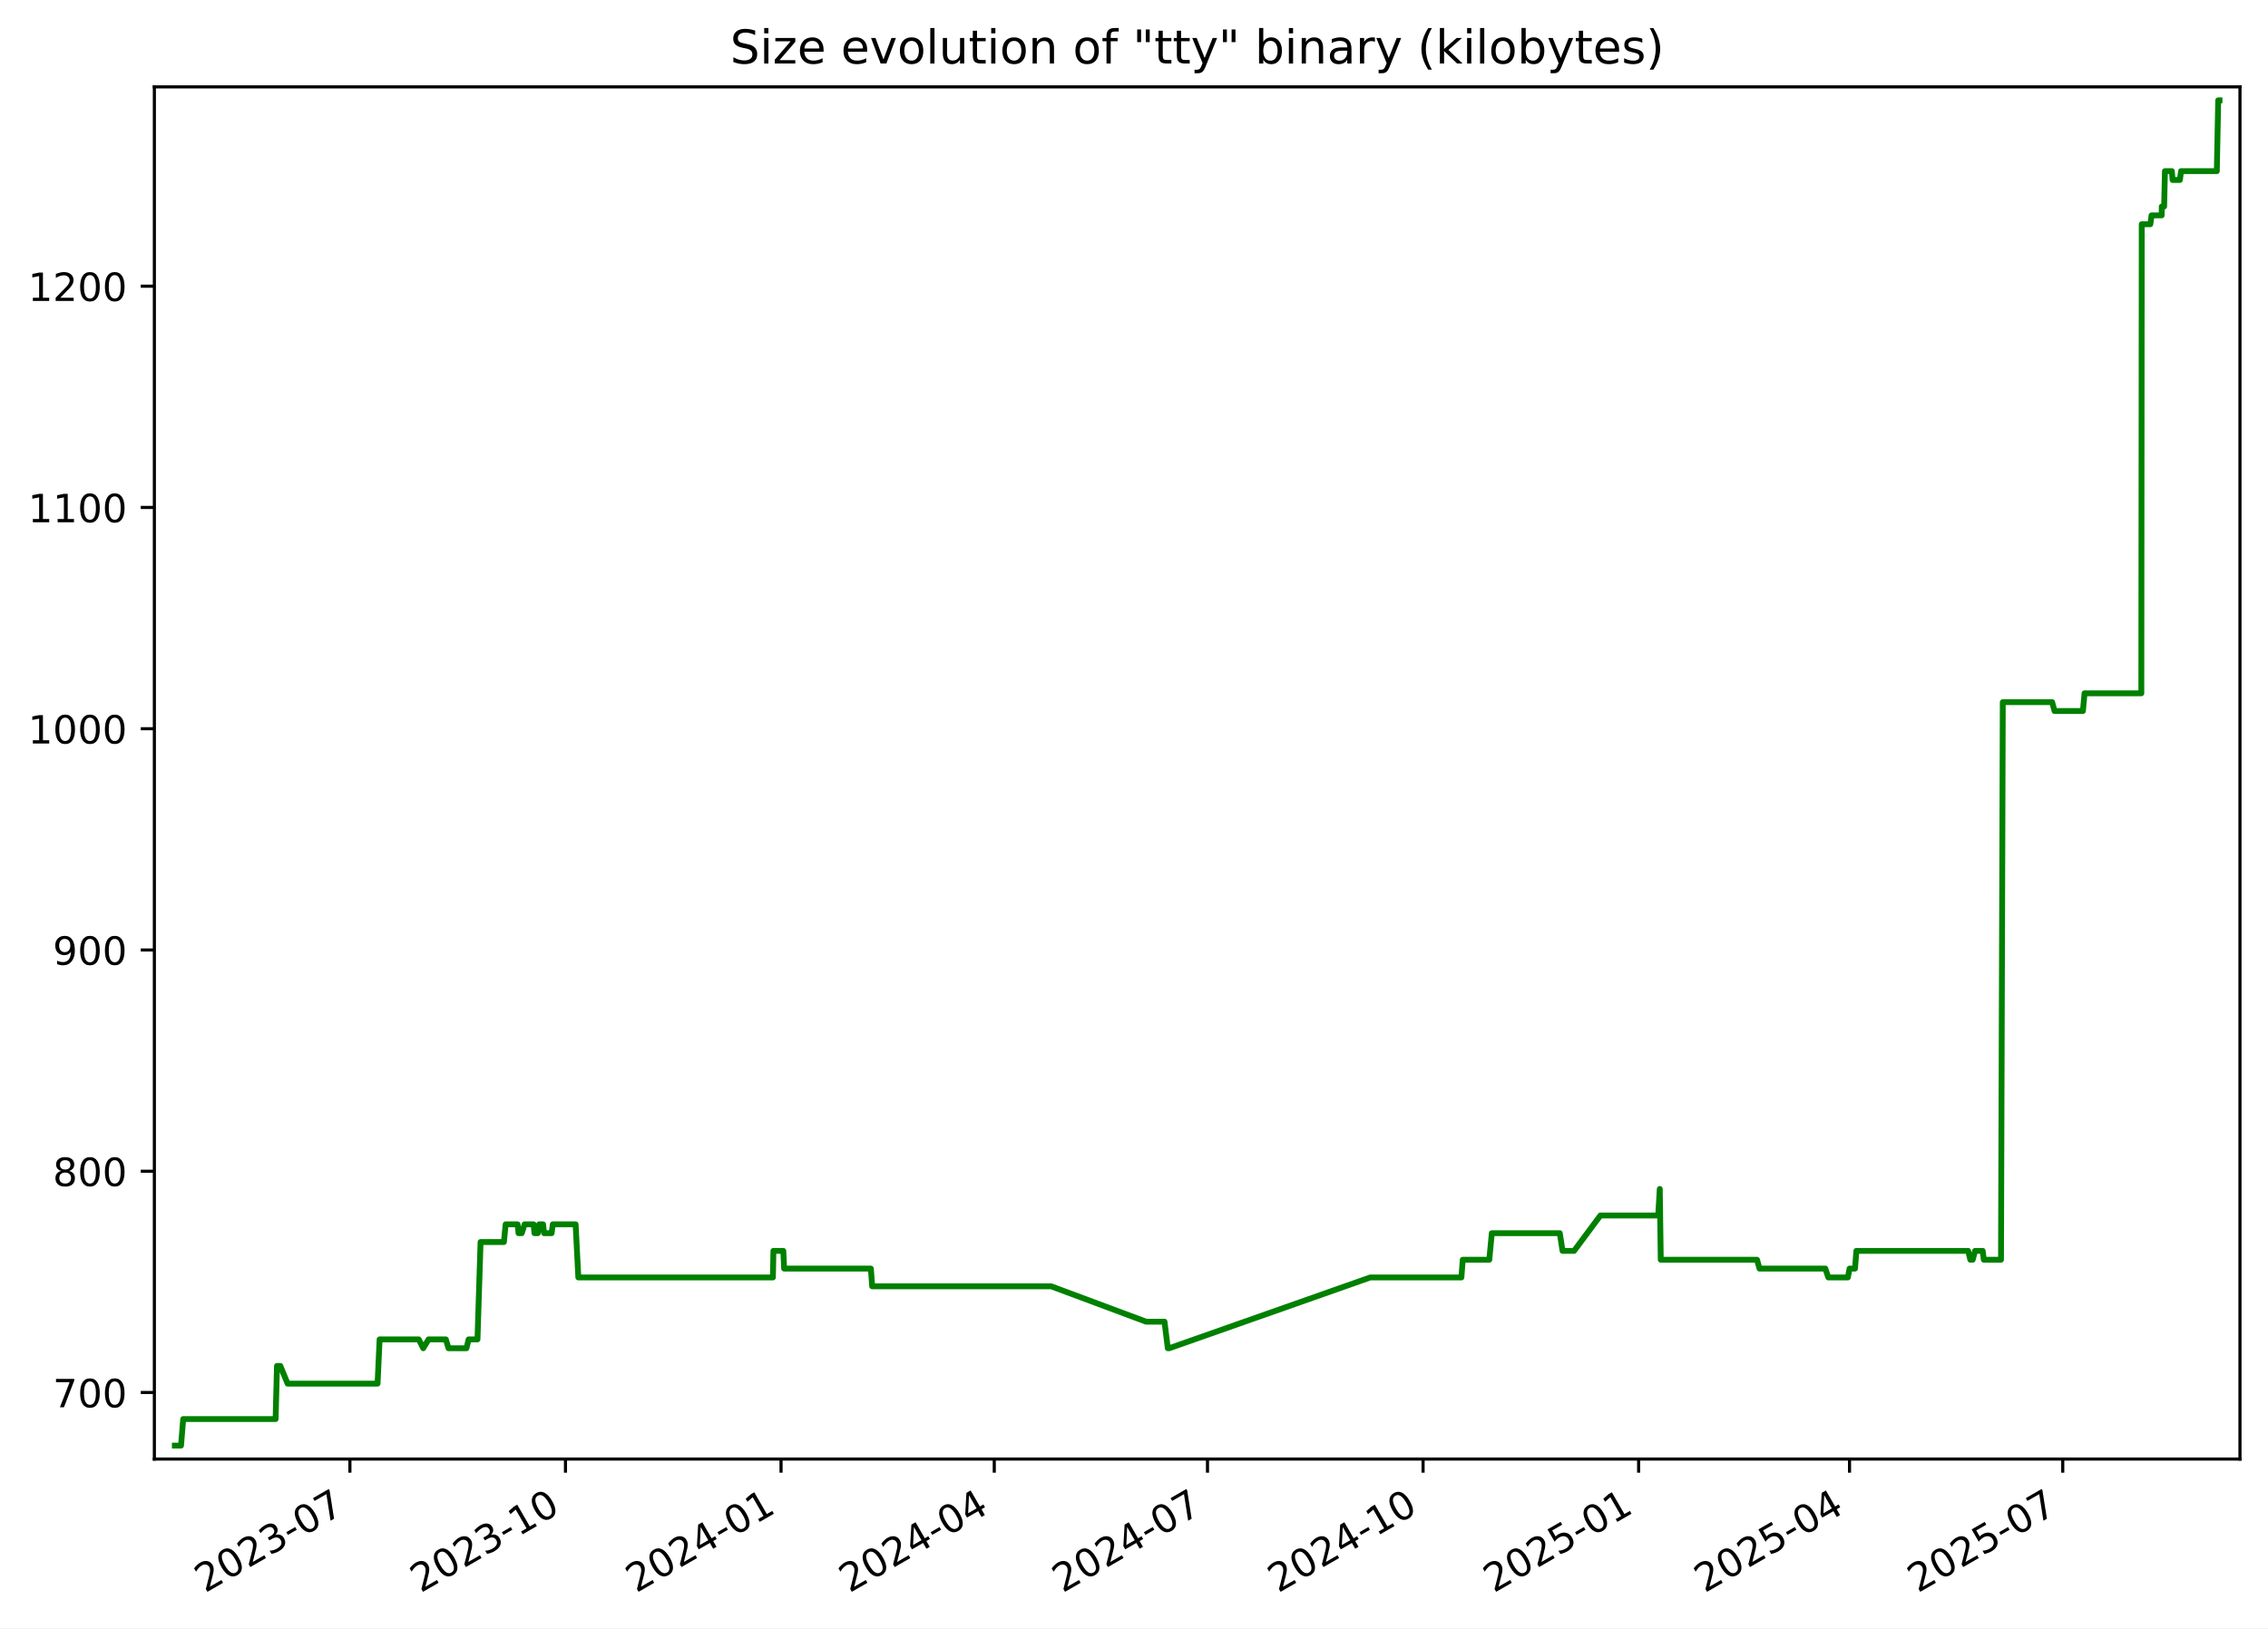
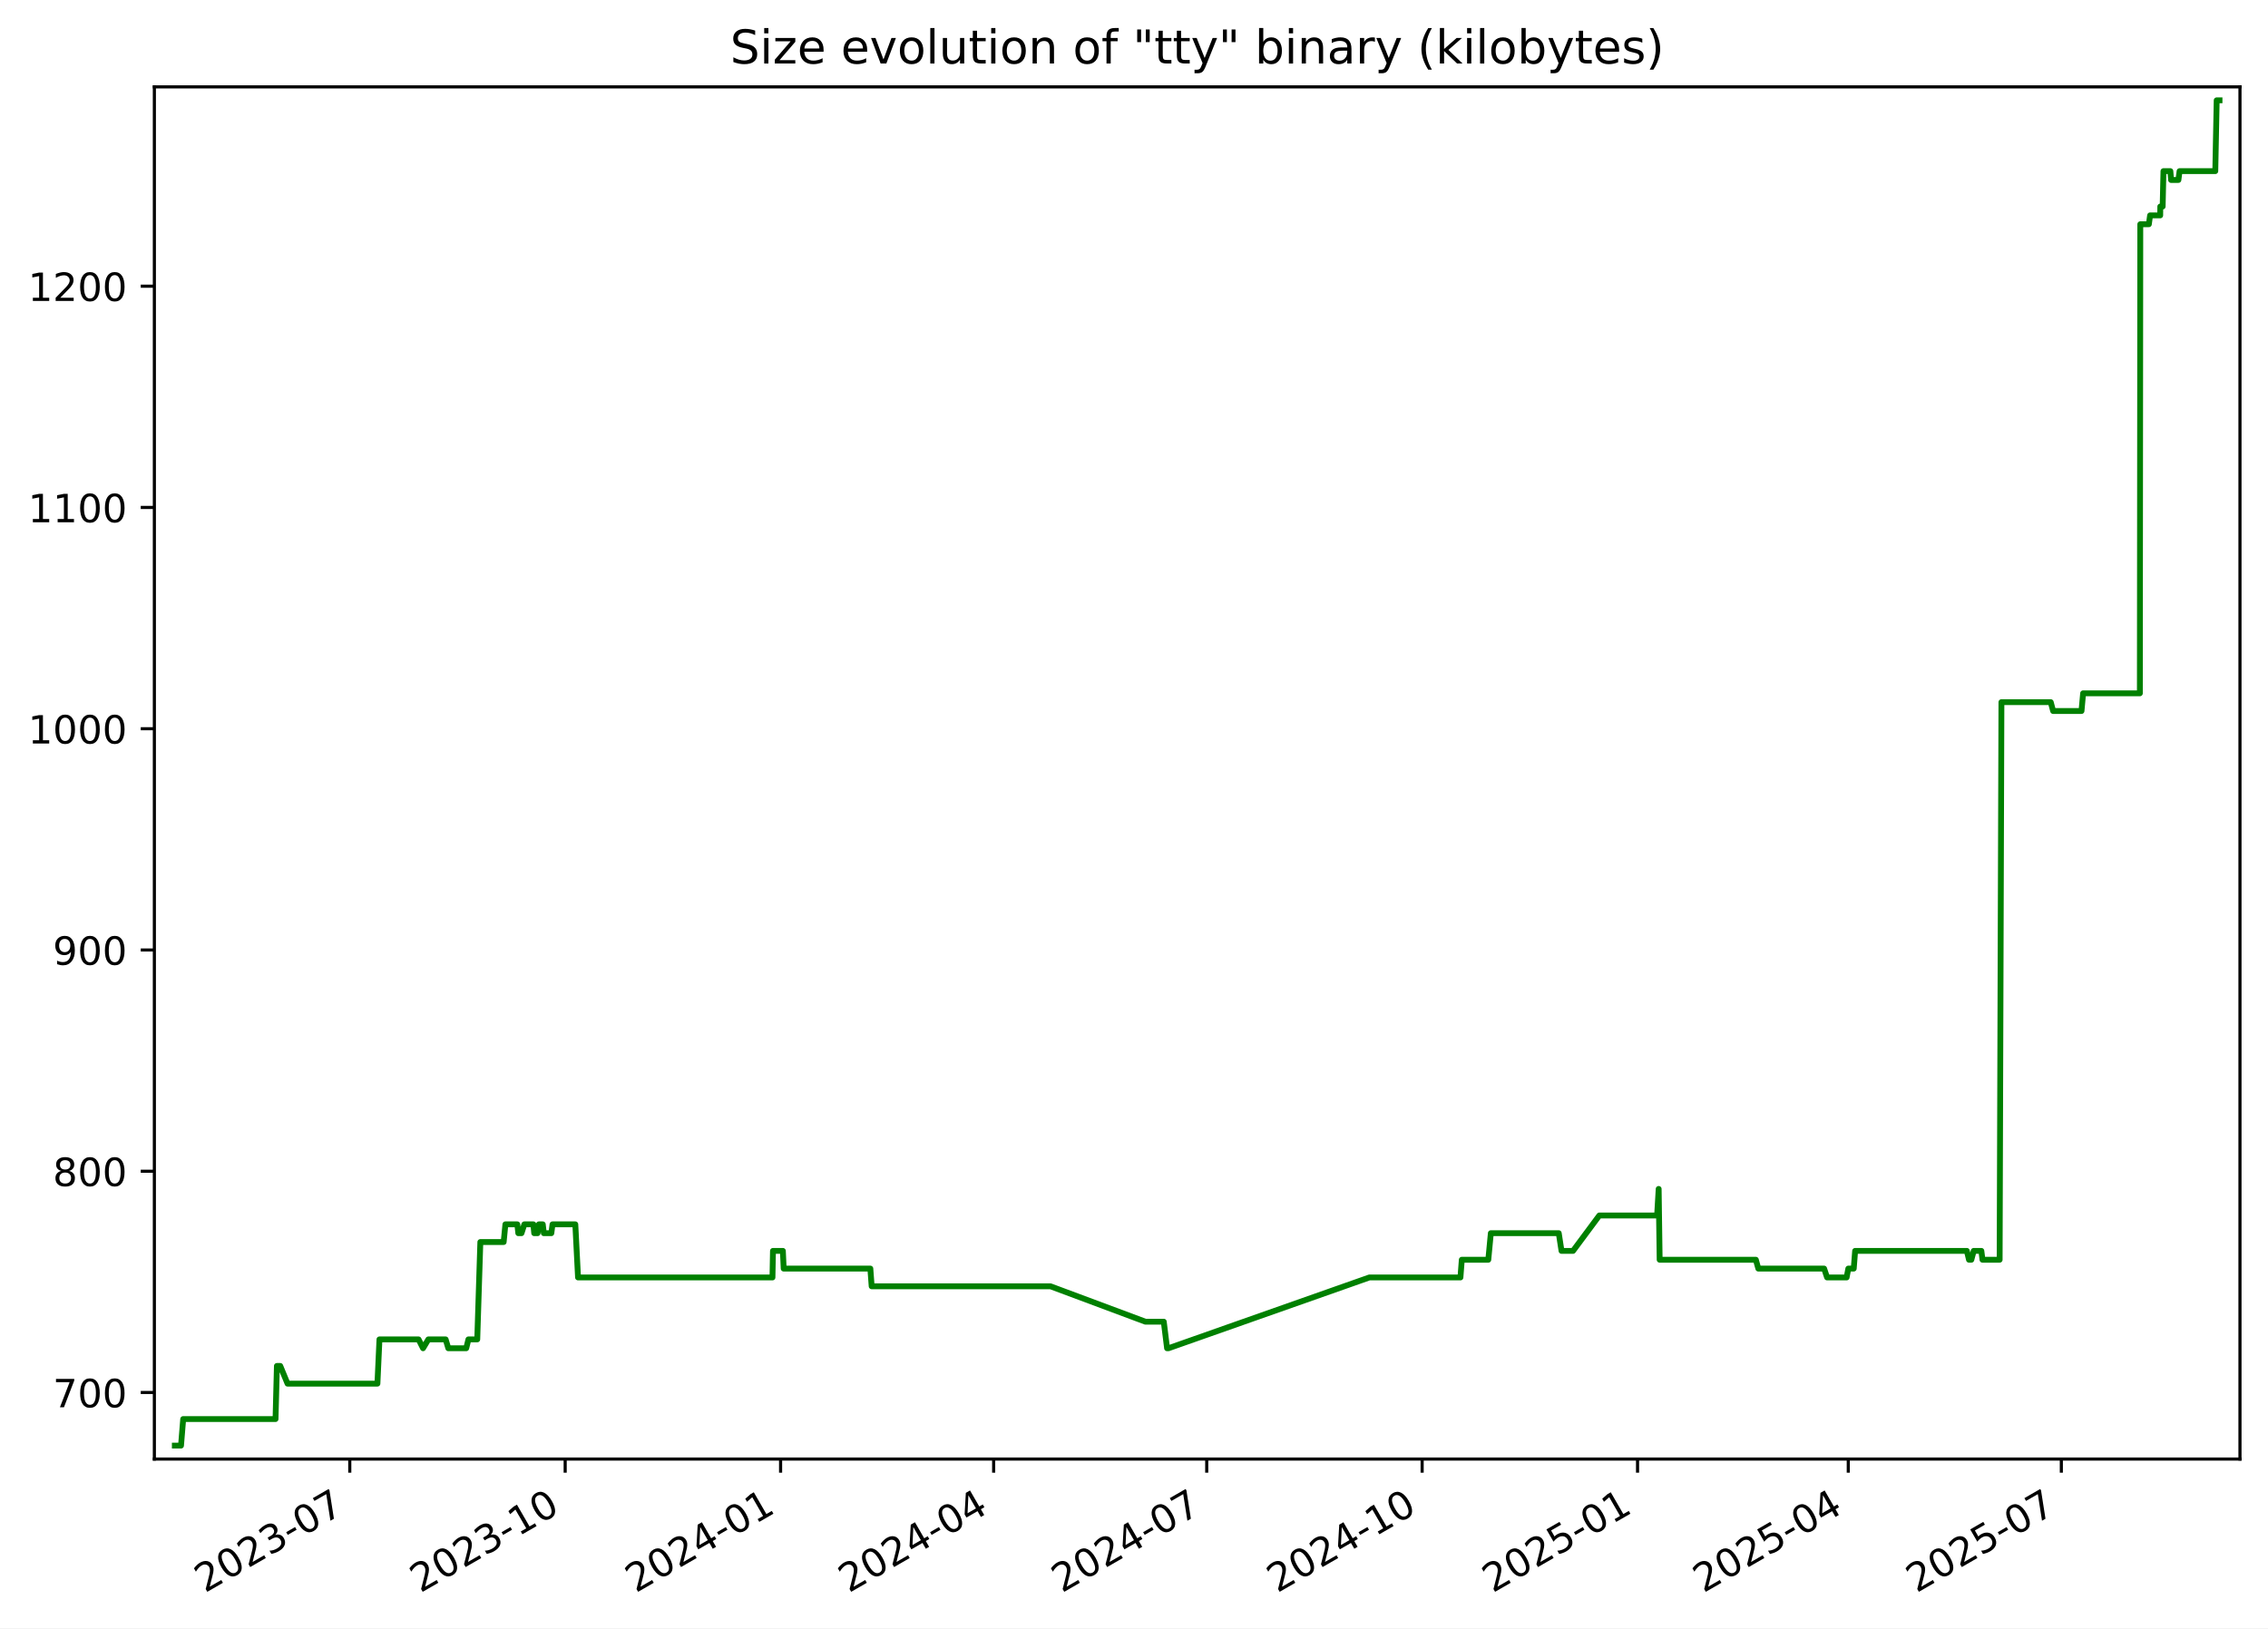
<svg xmlns="http://www.w3.org/2000/svg" xmlns:xlink="http://www.w3.org/1999/xlink" width="582.53pt" height="418.303pt" viewBox="0 0 582.53 418.303" version="1.1">
  <defs>
    <style type="text/css">*{stroke-linejoin: round; stroke-linecap: butt}</style>
  </defs>
  <g id="figure_1">
    <g id="patch_1">
      <path d="M -0 418.303  L 582.53 418.303  L 582.53 0  L -0 0  z " style="fill: #ffffff" />
    </g>
    <g id="axes_1">
      <g id="patch_2">
        <path d="M 39.65 374.83  L 575.33 374.83  L 575.33 22.318  L 39.65 22.318  z " style="fill: #ffffff" />
      </g>
      <g id="matplotlib.axis_1">
        <g id="xtick_1">
          <g id="line2d_1">
            <defs>
-               <path id="m2ac54ba77c" d="M 0 0  L 0 3.5  " style="stroke: #000000; stroke-width: 0.8" />
+               <path id="mdc7d97f6e6" d="M 0 0  L 0 3.5  " style="stroke: #000000; stroke-width: 0.8" />
            </defs>
            <g>
-               <use xlink:href="#m2ac54ba77c" x="89.871" y="374.83" style="stroke: #000000; stroke-width: 0.8" />
+               <use xlink:href="#mdc7d97f6e6" x="89.838" y="374.83" style="stroke: #000000; stroke-width: 0.8" />
            </g>
          </g>
          <g id="text_1">
-             <g transform="translate(52.64626 409.302) rotate(-30) scale(0.1 -0.1)">
+             <g transform="translate(52.61285 409.302) rotate(-30) scale(0.1 -0.1)">
              <defs>
                <path id="DejaVuSans-32" d="M 1228 531  L 3431 531  L 3431 0  L 469 0  L 469 531  Q 828 903 1448 1529  Q 2069 2156 2228 2338  Q 2531 2678 2651 2914  Q 2772 3150 2772 3378  Q 2772 3750 2511 3984  Q 2250 4219 1831 4219  Q 1534 4219 1204 4116  Q 875 4013 500 3803  L 500 4441  Q 881 4594 1212 4672  Q 1544 4750 1819 4750  Q 2544 4750 2975 4387  Q 3406 4025 3406 3419  Q 3406 3131 3298 2873  Q 3191 2616 2906 2266  Q 2828 2175 2409 1742  Q 1991 1309 1228 531  z " transform="scale(0.015625)" />
                <path id="DejaVuSans-30" d="M 2034 4250  Q 1547 4250 1301 3770  Q 1056 3291 1056 2328  Q 1056 1369 1301 889  Q 1547 409 2034 409  Q 2525 409 2770 889  Q 3016 1369 3016 2328  Q 3016 3291 2770 3770  Q 2525 4250 2034 4250  z M 2034 4750  Q 2819 4750 3233 4129  Q 3647 3509 3647 2328  Q 3647 1150 3233 529  Q 2819 -91 2034 -91  Q 1250 -91 836 529  Q 422 1150 422 2328  Q 422 3509 836 4129  Q 1250 4750 2034 4750  z " transform="scale(0.015625)" />
                <path id="DejaVuSans-33" d="M 2597 2516  Q 3050 2419 3304 2112  Q 3559 1806 3559 1356  Q 3559 666 3084 287  Q 2609 -91 1734 -91  Q 1441 -91 1130 -33  Q 819 25 488 141  L 488 750  Q 750 597 1062 519  Q 1375 441 1716 441  Q 2309 441 2620 675  Q 2931 909 2931 1356  Q 2931 1769 2642 2001  Q 2353 2234 1838 2234  L 1294 2234  L 1294 2753  L 1863 2753  Q 2328 2753 2575 2939  Q 2822 3125 2822 3475  Q 2822 3834 2567 4026  Q 2313 4219 1838 4219  Q 1578 4219 1281 4162  Q 984 4106 628 3988  L 628 4550  Q 988 4650 1302 4700  Q 1616 4750 1894 4750  Q 2613 4750 3031 4423  Q 3450 4097 3450 3541  Q 3450 3153 3228 2886  Q 3006 2619 2597 2516  z " transform="scale(0.015625)" />
                <path id="DejaVuSans-2d" d="M 313 2009  L 1997 2009  L 1997 1497  L 313 1497  L 313 2009  z " transform="scale(0.015625)" />
                <path id="DejaVuSans-37" d="M 525 4666  L 3525 4666  L 3525 4397  L 1831 0  L 1172 0  L 2766 4134  L 525 4134  L 525 4666  z " transform="scale(0.015625)" />
              </defs>
              <use xlink:href="#DejaVuSans-32" />
              <use xlink:href="#DejaVuSans-30" x="63.623" />
              <use xlink:href="#DejaVuSans-32" x="127.246" />
              <use xlink:href="#DejaVuSans-33" x="190.869" />
              <use xlink:href="#DejaVuSans-2d" x="254.492" />
              <use xlink:href="#DejaVuSans-30" x="290.576" />
              <use xlink:href="#DejaVuSans-37" x="354.199" />
            </g>
          </g>
        </g>
        <g id="xtick_2">
          <g id="line2d_2">
            <g>
-               <use xlink:href="#m2ac54ba77c" x="145.24" y="374.83" style="stroke: #000000; stroke-width: 0.8" />
+               <use xlink:href="#mdc7d97f6e6" x="145.165" y="374.83" style="stroke: #000000; stroke-width: 0.8" />
            </g>
          </g>
          <g id="text_2">
-             <g transform="translate(108.0149 409.302) rotate(-30) scale(0.1 -0.1)">
+             <g transform="translate(107.9404 409.302) rotate(-30) scale(0.1 -0.1)">
              <defs>
                <path id="DejaVuSans-31" d="M 794 531  L 1825 531  L 1825 4091  L 703 3866  L 703 4441  L 1819 4666  L 2450 4666  L 2450 531  L 3481 531  L 3481 0  L 794 0  L 794 531  z " transform="scale(0.015625)" />
              </defs>
              <use xlink:href="#DejaVuSans-32" />
              <use xlink:href="#DejaVuSans-30" x="63.623" />
              <use xlink:href="#DejaVuSans-32" x="127.246" />
              <use xlink:href="#DejaVuSans-33" x="190.869" />
              <use xlink:href="#DejaVuSans-2d" x="254.492" />
              <use xlink:href="#DejaVuSans-31" x="290.576" />
              <use xlink:href="#DejaVuSans-30" x="354.199" />
            </g>
          </g>
        </g>
        <g id="xtick_3">
          <g id="line2d_3">
            <g>
-               <use xlink:href="#m2ac54ba77c" x="200.608" y="374.83" style="stroke: #000000; stroke-width: 0.8" />
+               <use xlink:href="#mdc7d97f6e6" x="200.493" y="374.83" style="stroke: #000000; stroke-width: 0.8" />
            </g>
          </g>
          <g id="text_3">
-             <g transform="translate(163.3836 409.302) rotate(-30) scale(0.1 -0.1)">
+             <g transform="translate(163.2679 409.302) rotate(-30) scale(0.1 -0.1)">
              <defs>
                <path id="DejaVuSans-34" d="M 2419 4116  L 825 1625  L 2419 1625  L 2419 4116  z M 2253 4666  L 3047 4666  L 3047 1625  L 3713 1625  L 3713 1100  L 3047 1100  L 3047 0  L 2419 0  L 2419 1100  L 313 1100  L 313 1709  L 2253 4666  z " transform="scale(0.015625)" />
              </defs>
              <use xlink:href="#DejaVuSans-32" />
              <use xlink:href="#DejaVuSans-30" x="63.623" />
              <use xlink:href="#DejaVuSans-32" x="127.246" />
              <use xlink:href="#DejaVuSans-34" x="190.869" />
              <use xlink:href="#DejaVuSans-2d" x="254.492" />
              <use xlink:href="#DejaVuSans-30" x="290.576" />
              <use xlink:href="#DejaVuSans-31" x="354.199" />
            </g>
          </g>
        </g>
        <g id="xtick_4">
          <g id="line2d_4">
            <g>
-               <use xlink:href="#m2ac54ba77c" x="255.375" y="374.83" style="stroke: #000000; stroke-width: 0.8" />
+               <use xlink:href="#mdc7d97f6e6" x="255.219" y="374.83" style="stroke: #000000; stroke-width: 0.8" />
            </g>
          </g>
          <g id="text_4">
-             <g transform="translate(218.1504 409.302) rotate(-30) scale(0.1 -0.1)">
+             <g transform="translate(217.994 409.302) rotate(-30) scale(0.1 -0.1)">
              <use xlink:href="#DejaVuSans-32" />
              <use xlink:href="#DejaVuSans-30" x="63.623" />
              <use xlink:href="#DejaVuSans-32" x="127.246" />
              <use xlink:href="#DejaVuSans-34" x="190.869" />
              <use xlink:href="#DejaVuSans-2d" x="254.492" />
              <use xlink:href="#DejaVuSans-30" x="290.576" />
              <use xlink:href="#DejaVuSans-34" x="354.199" />
            </g>
          </g>
        </g>
        <g id="xtick_5">
          <g id="line2d_5">
            <g>
-               <use xlink:href="#m2ac54ba77c" x="310.142" y="374.83" style="stroke: #000000; stroke-width: 0.8" />
+               <use xlink:href="#mdc7d97f6e6" x="309.945" y="374.83" style="stroke: #000000; stroke-width: 0.8" />
            </g>
          </g>
          <g id="text_5">
-             <g transform="translate(272.9172 409.302) rotate(-30) scale(0.1 -0.1)">
+             <g transform="translate(272.7201 409.302) rotate(-30) scale(0.1 -0.1)">
              <use xlink:href="#DejaVuSans-32" />
              <use xlink:href="#DejaVuSans-30" x="63.623" />
              <use xlink:href="#DejaVuSans-32" x="127.246" />
              <use xlink:href="#DejaVuSans-34" x="190.869" />
              <use xlink:href="#DejaVuSans-2d" x="254.492" />
              <use xlink:href="#DejaVuSans-30" x="290.576" />
              <use xlink:href="#DejaVuSans-37" x="354.199" />
            </g>
          </g>
        </g>
        <g id="xtick_6">
          <g id="line2d_6">
            <g>
-               <use xlink:href="#m2ac54ba77c" x="365.511" y="374.83" style="stroke: #000000; stroke-width: 0.8" />
+               <use xlink:href="#mdc7d97f6e6" x="365.272" y="374.83" style="stroke: #000000; stroke-width: 0.8" />
            </g>
          </g>
          <g id="text_6">
-             <g transform="translate(328.2858 409.302) rotate(-30) scale(0.1 -0.1)">
+             <g transform="translate(328.0476 409.302) rotate(-30) scale(0.1 -0.1)">
              <use xlink:href="#DejaVuSans-32" />
              <use xlink:href="#DejaVuSans-30" x="63.623" />
              <use xlink:href="#DejaVuSans-32" x="127.246" />
              <use xlink:href="#DejaVuSans-34" x="190.869" />
              <use xlink:href="#DejaVuSans-2d" x="254.492" />
              <use xlink:href="#DejaVuSans-31" x="290.576" />
              <use xlink:href="#DejaVuSans-30" x="354.199" />
            </g>
          </g>
        </g>
        <g id="xtick_7">
          <g id="line2d_7">
            <g>
-               <use xlink:href="#m2ac54ba77c" x="420.879" y="374.83" style="stroke: #000000; stroke-width: 0.8" />
+               <use xlink:href="#mdc7d97f6e6" x="420.6" y="374.83" style="stroke: #000000; stroke-width: 0.8" />
            </g>
          </g>
          <g id="text_7">
-             <g transform="translate(383.6545 409.302) rotate(-30) scale(0.1 -0.1)">
+             <g transform="translate(383.3751 409.302) rotate(-30) scale(0.1 -0.1)">
              <defs>
                <path id="DejaVuSans-35" d="M 691 4666  L 3169 4666  L 3169 4134  L 1269 4134  L 1269 2991  Q 1406 3038 1543 3061  Q 1681 3084 1819 3084  Q 2600 3084 3056 2656  Q 3513 2228 3513 1497  Q 3513 744 3044 326  Q 2575 -91 1722 -91  Q 1428 -91 1123 -41  Q 819 9 494 109  L 494 744  Q 775 591 1075 516  Q 1375 441 1709 441  Q 2250 441 2565 725  Q 2881 1009 2881 1497  Q 2881 1984 2565 2268  Q 2250 2553 1709 2553  Q 1456 2553 1204 2497  Q 953 2441 691 2322  L 691 4666  z " transform="scale(0.015625)" />
              </defs>
              <use xlink:href="#DejaVuSans-32" />
              <use xlink:href="#DejaVuSans-30" x="63.623" />
              <use xlink:href="#DejaVuSans-32" x="127.246" />
              <use xlink:href="#DejaVuSans-35" x="190.869" />
              <use xlink:href="#DejaVuSans-2d" x="254.492" />
              <use xlink:href="#DejaVuSans-30" x="290.576" />
              <use xlink:href="#DejaVuSans-31" x="354.199" />
            </g>
          </g>
        </g>
        <g id="xtick_8">
          <g id="line2d_8">
            <g>
-               <use xlink:href="#m2ac54ba77c" x="475.044" y="374.83" style="stroke: #000000; stroke-width: 0.8" />
+               <use xlink:href="#mdc7d97f6e6" x="474.725" y="374.83" style="stroke: #000000; stroke-width: 0.8" />
            </g>
          </g>
          <g id="text_8">
-             <g transform="translate(437.8195 409.302) rotate(-30) scale(0.1 -0.1)">
+             <g transform="translate(437.4999 409.302) rotate(-30) scale(0.1 -0.1)">
              <use xlink:href="#DejaVuSans-32" />
              <use xlink:href="#DejaVuSans-30" x="63.623" />
              <use xlink:href="#DejaVuSans-32" x="127.246" />
              <use xlink:href="#DejaVuSans-35" x="190.869" />
              <use xlink:href="#DejaVuSans-2d" x="254.492" />
              <use xlink:href="#DejaVuSans-30" x="290.576" />
              <use xlink:href="#DejaVuSans-34" x="354.199" />
            </g>
          </g>
        </g>
        <g id="xtick_9">
          <g id="line2d_9">
            <g>
-               <use xlink:href="#m2ac54ba77c" x="529.811" y="374.83" style="stroke: #000000; stroke-width: 0.8" />
+               <use xlink:href="#mdc7d97f6e6" x="529.451" y="374.83" style="stroke: #000000; stroke-width: 0.8" />
            </g>
          </g>
          <g id="text_9">
-             <g transform="translate(492.5863 409.302) rotate(-30) scale(0.1 -0.1)">
+             <g transform="translate(492.226 409.302) rotate(-30) scale(0.1 -0.1)">
              <use xlink:href="#DejaVuSans-32" />
              <use xlink:href="#DejaVuSans-30" x="63.623" />
              <use xlink:href="#DejaVuSans-32" x="127.246" />
              <use xlink:href="#DejaVuSans-35" x="190.869" />
              <use xlink:href="#DejaVuSans-2d" x="254.492" />
              <use xlink:href="#DejaVuSans-30" x="290.576" />
              <use xlink:href="#DejaVuSans-37" x="354.199" />
            </g>
          </g>
        </g>
      </g>
      <g id="matplotlib.axis_2">
        <g id="ytick_1">
          <g id="line2d_10">
            <defs>
-               <path id="me2a72325b3" d="M 0 0  L -3.5 0  " style="stroke: #000000; stroke-width: 0.8" />
+               <path id="m7904d9c2c6" d="M 0 0  L -3.5 0  " style="stroke: #000000; stroke-width: 0.8" />
            </defs>
            <g>
-               <use xlink:href="#me2a72325b3" x="39.65" y="357.732" style="stroke: #000000; stroke-width: 0.8" />
+               <use xlink:href="#m7904d9c2c6" x="39.65" y="357.732" style="stroke: #000000; stroke-width: 0.8" />
            </g>
          </g>
          <g id="text_10">
            <g transform="translate(13.5625 361.5312) scale(0.1 -0.1)">
              <use xlink:href="#DejaVuSans-37" />
              <use xlink:href="#DejaVuSans-30" x="63.623" />
              <use xlink:href="#DejaVuSans-30" x="127.246" />
            </g>
          </g>
        </g>
        <g id="ytick_2">
          <g id="line2d_11">
            <g>
-               <use xlink:href="#me2a72325b3" x="39.65" y="300.89" style="stroke: #000000; stroke-width: 0.8" />
+               <use xlink:href="#m7904d9c2c6" x="39.65" y="300.89" style="stroke: #000000; stroke-width: 0.8" />
            </g>
          </g>
          <g id="text_11">
            <g transform="translate(13.5625 304.6891) scale(0.1 -0.1)">
              <defs>
                <path id="DejaVuSans-38" d="M 2034 2216  Q 1584 2216 1326 1975  Q 1069 1734 1069 1313  Q 1069 891 1326 650  Q 1584 409 2034 409  Q 2484 409 2743 651  Q 3003 894 3003 1313  Q 3003 1734 2745 1975  Q 2488 2216 2034 2216  z M 1403 2484  Q 997 2584 770 2862  Q 544 3141 544 3541  Q 544 4100 942 4425  Q 1341 4750 2034 4750  Q 2731 4750 3128 4425  Q 3525 4100 3525 3541  Q 3525 3141 3298 2862  Q 3072 2584 2669 2484  Q 3125 2378 3379 2068  Q 3634 1759 3634 1313  Q 3634 634 3220 271  Q 2806 -91 2034 -91  Q 1263 -91 848 271  Q 434 634 434 1313  Q 434 1759 690 2068  Q 947 2378 1403 2484  z M 1172 3481  Q 1172 3119 1398 2916  Q 1625 2713 2034 2713  Q 2441 2713 2670 2916  Q 2900 3119 2900 3481  Q 2900 3844 2670 4047  Q 2441 4250 2034 4250  Q 1625 4250 1398 4047  Q 1172 3844 1172 3481  z " transform="scale(0.015625)" />
              </defs>
              <use xlink:href="#DejaVuSans-38" />
              <use xlink:href="#DejaVuSans-30" x="63.623" />
              <use xlink:href="#DejaVuSans-30" x="127.246" />
            </g>
          </g>
        </g>
        <g id="ytick_3">
          <g id="line2d_12">
            <g>
-               <use xlink:href="#me2a72325b3" x="39.65" y="244.048" style="stroke: #000000; stroke-width: 0.8" />
+               <use xlink:href="#m7904d9c2c6" x="39.65" y="244.048" style="stroke: #000000; stroke-width: 0.8" />
            </g>
          </g>
          <g id="text_12">
            <g transform="translate(13.5625 247.847) scale(0.1 -0.1)">
              <defs>
                <path id="DejaVuSans-39" d="M 703 97  L 703 672  Q 941 559 1184 500  Q 1428 441 1663 441  Q 2288 441 2617 861  Q 2947 1281 2994 2138  Q 2813 1869 2534 1725  Q 2256 1581 1919 1581  Q 1219 1581 811 2004  Q 403 2428 403 3163  Q 403 3881 828 4315  Q 1253 4750 1959 4750  Q 2769 4750 3195 4129  Q 3622 3509 3622 2328  Q 3622 1225 3098 567  Q 2575 -91 1691 -91  Q 1453 -91 1209 -44  Q 966 3 703 97  z M 1959 2075  Q 2384 2075 2632 2365  Q 2881 2656 2881 3163  Q 2881 3666 2632 3958  Q 2384 4250 1959 4250  Q 1534 4250 1286 3958  Q 1038 3666 1038 3163  Q 1038 2656 1286 2365  Q 1534 2075 1959 2075  z " transform="scale(0.015625)" />
              </defs>
              <use xlink:href="#DejaVuSans-39" />
              <use xlink:href="#DejaVuSans-30" x="63.623" />
              <use xlink:href="#DejaVuSans-30" x="127.246" />
            </g>
          </g>
        </g>
        <g id="ytick_4">
          <g id="line2d_13">
            <g>
-               <use xlink:href="#me2a72325b3" x="39.65" y="187.206" style="stroke: #000000; stroke-width: 0.8" />
+               <use xlink:href="#m7904d9c2c6" x="39.65" y="187.206" style="stroke: #000000; stroke-width: 0.8" />
            </g>
          </g>
          <g id="text_13">
            <g transform="translate(7.2 191.0049) scale(0.1 -0.1)">
              <use xlink:href="#DejaVuSans-31" />
              <use xlink:href="#DejaVuSans-30" x="63.623" />
              <use xlink:href="#DejaVuSans-30" x="127.246" />
              <use xlink:href="#DejaVuSans-30" x="190.869" />
            </g>
          </g>
        </g>
        <g id="ytick_5">
          <g id="line2d_14">
            <g>
-               <use xlink:href="#me2a72325b3" x="39.65" y="130.364" style="stroke: #000000; stroke-width: 0.8" />
+               <use xlink:href="#m7904d9c2c6" x="39.65" y="130.364" style="stroke: #000000; stroke-width: 0.8" />
            </g>
          </g>
          <g id="text_14">
            <g transform="translate(7.2 134.1628) scale(0.1 -0.1)">
              <use xlink:href="#DejaVuSans-31" />
              <use xlink:href="#DejaVuSans-31" x="63.623" />
              <use xlink:href="#DejaVuSans-30" x="127.246" />
              <use xlink:href="#DejaVuSans-30" x="190.869" />
            </g>
          </g>
        </g>
        <g id="ytick_6">
          <g id="line2d_15">
            <g>
-               <use xlink:href="#me2a72325b3" x="39.65" y="73.521" style="stroke: #000000; stroke-width: 0.8" />
+               <use xlink:href="#m7904d9c2c6" x="39.65" y="73.521" style="stroke: #000000; stroke-width: 0.8" />
            </g>
          </g>
          <g id="text_15">
            <g transform="translate(7.2 77.32071) scale(0.1 -0.1)">
              <use xlink:href="#DejaVuSans-31" />
              <use xlink:href="#DejaVuSans-32" x="63.623" />
              <use xlink:href="#DejaVuSans-30" x="127.246" />
              <use xlink:href="#DejaVuSans-30" x="190.869" />
            </g>
          </g>
        </g>
      </g>
      <g id="line2d_16">
-         <path d="M 44.902 371.374  L 46.495 371.374  L 47.052 364.553  L 70.789 364.553  L 71.141 350.911  L 72.001 350.911  L 73.877 355.458  L 96.978 355.458  L 97.503 344.09  L 107.553 344.09  L 108.706 346.364  L 110.071 344.09  L 114.516 344.09  L 115.197 346.364  L 119.806 346.364  L 120.37 344.09  L 122.64 344.09  L 123.432 319.079  L 129.43 319.079  L 129.872 314.532  L 132.941 314.532  L 133.19 316.806  L 134.011 316.806  L 134.746 314.532  L 137.064 314.532  L 137.278 316.806  L 138.147 316.806  L 138.485 314.532  L 139.481 314.532  L 139.75 316.806  L 141.682 316.806  L 141.98 314.532  L 147.846 314.532  L 148.544 328.174  L 198.52 328.174  L 198.65 321.353  L 201.195 321.353  L 201.403 325.9  L 223.68 325.9  L 224.018 330.448  L 269.988 330.448  L 294.381 339.543  L 299.102 339.543  L 299.949 346.364  L 300.316 346.364  L 351.96 328.174  L 375.354 328.174  L 375.705 323.627  L 382.518 323.627  L 383.168 316.806  L 400.629 316.806  L 401.335 321.353  L 404.298 321.353  L 411.058 312.258  L 425.908 312.258  L 426.309 305.437  L 426.562 323.627  L 451.289 323.627  L 451.921 325.9  L 468.835 325.9  L 469.596 328.174  L 474.621 328.174  L 475.055 325.9  L 476.452 325.9  L 476.806 321.353  L 505.521 321.353  L 506.075 323.627  L 506.678 323.627  L 507.287 321.353  L 509.252 321.353  L 509.541 323.627  L 513.953 323.627  L 514.41 180.385  L 527.086 180.385  L 527.701 182.658  L 534.994 182.658  L 535.408 178.111  L 549.995 178.111  L 550.102 57.606  L 552.306 57.606  L 552.623 55.332  L 555.223 55.332  L 555.243 53.058  L 555.852 53.058  L 556.058 43.964  L 557.834 43.964  L 558.019 46.237  L 559.902 46.237  L 560.201 43.964  L 569.383 43.964  L 569.741 25.774  L 570.078 25.774  L 570.078 25.774  " clip-path="url(#p090e430fec)" style="fill: none; stroke: #008000; stroke-width: 1.5; stroke-linecap: square" />
+         <path d="M 44.902 371.374  L 46.494 371.374  L 47.051 364.553  L 70.769 364.553  L 71.122 350.911  L 71.981 350.911  L 73.855 355.458  L 96.94 355.458  L 97.463 344.09  L 107.506 344.09  L 108.659 346.364  L 110.022 344.09  L 114.464 344.09  L 115.145 346.364  L 119.75 346.364  L 120.314 344.09  L 122.582 344.09  L 123.374 319.079  L 129.367 319.079  L 129.809 314.532  L 132.876 314.532  L 133.124 316.806  L 133.944 316.806  L 134.679 314.532  L 136.996 314.532  L 137.21 316.806  L 138.078 316.806  L 138.416 314.532  L 139.41 314.532  L 139.68 316.806  L 141.61 316.806  L 141.908 314.532  L 147.769 314.532  L 148.467 328.174  L 198.406 328.174  L 198.536 321.353  L 201.079 321.353  L 201.287 325.9  L 223.547 325.9  L 223.885 330.448  L 269.821 330.448  L 294.196 339.543  L 298.913 339.543  L 299.76 346.364  L 300.126 346.364  L 351.732 328.174  L 375.109 328.174  L 375.459 323.627  L 382.267 323.627  L 382.917 316.806  L 400.365 316.806  L 401.07 321.353  L 404.031 321.353  L 410.786 312.258  L 425.625 312.258  L 426.026 305.437  L 426.278 323.627  L 450.987 323.627  L 451.619 325.9  L 468.52 325.9  L 469.281 328.174  L 474.301 328.174  L 474.735 325.9  L 476.131 325.9  L 476.485 321.353  L 505.179 321.353  L 505.732 323.627  L 506.335 323.627  L 506.943 321.353  L 508.907 321.353  L 509.196 323.627  L 513.605 323.627  L 514.061 180.385  L 526.728 180.385  L 527.342 182.658  L 534.63 182.658  L 535.043 178.111  L 549.62 178.111  L 549.727 57.606  L 551.929 57.606  L 552.246 55.332  L 554.844 55.332  L 554.864 53.058  L 555.473 53.058  L 555.678 43.964  L 557.453 43.964  L 557.638 46.237  L 559.52 46.237  L 559.818 43.964  L 568.993 43.964  L 569.351 25.774  L 570.078 25.774  L 570.078 25.774  " clip-path="url(#p70ecc897cf)" style="fill: none; stroke: #008000; stroke-width: 1.5; stroke-linecap: square" />
      </g>
      <g id="patch_3">
        <path d="M 39.65 374.83  L 39.65 22.318  " style="fill: none; stroke: #000000; stroke-width: 0.8; stroke-linejoin: miter; stroke-linecap: square" />
      </g>
      <g id="patch_4">
        <path d="M 575.33 374.83  L 575.33 22.318  " style="fill: none; stroke: #000000; stroke-width: 0.8; stroke-linejoin: miter; stroke-linecap: square" />
      </g>
      <g id="patch_5">
        <path d="M 39.65 374.83  L 575.33 374.83  " style="fill: none; stroke: #000000; stroke-width: 0.8; stroke-linejoin: miter; stroke-linecap: square" />
      </g>
      <g id="patch_6">
        <path d="M 39.65 22.318  L 575.33 22.318  " style="fill: none; stroke: #000000; stroke-width: 0.8; stroke-linejoin: miter; stroke-linecap: square" />
      </g>
      <g id="text_16">
        <g transform="translate(187.5387 16.31812) scale(0.12 -0.12)">
          <defs>
            <path id="DejaVuSans-53" d="M 3425 4513  L 3425 3897  Q 3066 4069 2747 4153  Q 2428 4238 2131 4238  Q 1616 4238 1336 4038  Q 1056 3838 1056 3469  Q 1056 3159 1242 3001  Q 1428 2844 1947 2747  L 2328 2669  Q 3034 2534 3370 2195  Q 3706 1856 3706 1288  Q 3706 609 3251 259  Q 2797 -91 1919 -91  Q 1588 -91 1214 -16  Q 841 59 441 206  L 441 856  Q 825 641 1194 531  Q 1563 422 1919 422  Q 2459 422 2753 634  Q 3047 847 3047 1241  Q 3047 1584 2836 1778  Q 2625 1972 2144 2069  L 1759 2144  Q 1053 2284 737 2584  Q 422 2884 422 3419  Q 422 4038 858 4394  Q 1294 4750 2059 4750  Q 2388 4750 2728 4690  Q 3069 4631 3425 4513  z " transform="scale(0.015625)" />
            <path id="DejaVuSans-69" d="M 603 3500  L 1178 3500  L 1178 0  L 603 0  L 603 3500  z M 603 4863  L 1178 4863  L 1178 4134  L 603 4134  L 603 4863  z " transform="scale(0.015625)" />
            <path id="DejaVuSans-7a" d="M 353 3500  L 3084 3500  L 3084 2975  L 922 459  L 3084 459  L 3084 0  L 275 0  L 275 525  L 2438 3041  L 353 3041  L 353 3500  z " transform="scale(0.015625)" />
            <path id="DejaVuSans-65" d="M 3597 1894  L 3597 1613  L 953 1613  Q 991 1019 1311 708  Q 1631 397 2203 397  Q 2534 397 2845 478  Q 3156 559 3463 722  L 3463 178  Q 3153 47 2828 -22  Q 2503 -91 2169 -91  Q 1331 -91 842 396  Q 353 884 353 1716  Q 353 2575 817 3079  Q 1281 3584 2069 3584  Q 2775 3584 3186 3129  Q 3597 2675 3597 1894  z M 3022 2063  Q 3016 2534 2758 2815  Q 2500 3097 2075 3097  Q 1594 3097 1305 2825  Q 1016 2553 972 2059  L 3022 2063  z " transform="scale(0.015625)" />
            <path id="DejaVuSans-20" transform="scale(0.015625)" />
            <path id="DejaVuSans-76" d="M 191 3500  L 800 3500  L 1894 563  L 2988 3500  L 3597 3500  L 2284 0  L 1503 0  L 191 3500  z " transform="scale(0.015625)" />
            <path id="DejaVuSans-6f" d="M 1959 3097  Q 1497 3097 1228 2736  Q 959 2375 959 1747  Q 959 1119 1226 758  Q 1494 397 1959 397  Q 2419 397 2687 759  Q 2956 1122 2956 1747  Q 2956 2369 2687 2733  Q 2419 3097 1959 3097  z M 1959 3584  Q 2709 3584 3137 3096  Q 3566 2609 3566 1747  Q 3566 888 3137 398  Q 2709 -91 1959 -91  Q 1206 -91 779 398  Q 353 888 353 1747  Q 353 2609 779 3096  Q 1206 3584 1959 3584  z " transform="scale(0.015625)" />
            <path id="DejaVuSans-6c" d="M 603 4863  L 1178 4863  L 1178 0  L 603 0  L 603 4863  z " transform="scale(0.015625)" />
            <path id="DejaVuSans-75" d="M 544 1381  L 544 3500  L 1119 3500  L 1119 1403  Q 1119 906 1312 657  Q 1506 409 1894 409  Q 2359 409 2629 706  Q 2900 1003 2900 1516  L 2900 3500  L 3475 3500  L 3475 0  L 2900 0  L 2900 538  Q 2691 219 2414 64  Q 2138 -91 1772 -91  Q 1169 -91 856 284  Q 544 659 544 1381  z M 1991 3584  L 1991 3584  z " transform="scale(0.015625)" />
            <path id="DejaVuSans-74" d="M 1172 4494  L 1172 3500  L 2356 3500  L 2356 3053  L 1172 3053  L 1172 1153  Q 1172 725 1289 603  Q 1406 481 1766 481  L 2356 481  L 2356 0  L 1766 0  Q 1100 0 847 248  Q 594 497 594 1153  L 594 3053  L 172 3053  L 172 3500  L 594 3500  L 594 4494  L 1172 4494  z " transform="scale(0.015625)" />
            <path id="DejaVuSans-6e" d="M 3513 2113  L 3513 0  L 2938 0  L 2938 2094  Q 2938 2591 2744 2837  Q 2550 3084 2163 3084  Q 1697 3084 1428 2787  Q 1159 2491 1159 1978  L 1159 0  L 581 0  L 581 3500  L 1159 3500  L 1159 2956  Q 1366 3272 1645 3428  Q 1925 3584 2291 3584  Q 2894 3584 3203 3211  Q 3513 2838 3513 2113  z " transform="scale(0.015625)" />
            <path id="DejaVuSans-66" d="M 2375 4863  L 2375 4384  L 1825 4384  Q 1516 4384 1395 4259  Q 1275 4134 1275 3809  L 1275 3500  L 2222 3500  L 2222 3053  L 1275 3053  L 1275 0  L 697 0  L 697 3053  L 147 3053  L 147 3500  L 697 3500  L 697 3744  Q 697 4328 969 4595  Q 1241 4863 1831 4863  L 2375 4863  z " transform="scale(0.015625)" />
            <path id="DejaVuSans-22" d="M 1147 4666  L 1147 2931  L 616 2931  L 616 4666  L 1147 4666  z M 2328 4666  L 2328 2931  L 1797 2931  L 1797 4666  L 2328 4666  z " transform="scale(0.015625)" />
            <path id="DejaVuSans-79" d="M 2059 -325  Q 1816 -950 1584 -1140  Q 1353 -1331 966 -1331  L 506 -1331  L 506 -850  L 844 -850  Q 1081 -850 1212 -737  Q 1344 -625 1503 -206  L 1606 56  L 191 3500  L 800 3500  L 1894 763  L 2988 3500  L 3597 3500  L 2059 -325  z " transform="scale(0.015625)" />
            <path id="DejaVuSans-62" d="M 3116 1747  Q 3116 2381 2855 2742  Q 2594 3103 2138 3103  Q 1681 3103 1420 2742  Q 1159 2381 1159 1747  Q 1159 1113 1420 752  Q 1681 391 2138 391  Q 2594 391 2855 752  Q 3116 1113 3116 1747  z M 1159 2969  Q 1341 3281 1617 3432  Q 1894 3584 2278 3584  Q 2916 3584 3314 3078  Q 3713 2572 3713 1747  Q 3713 922 3314 415  Q 2916 -91 2278 -91  Q 1894 -91 1617 61  Q 1341 213 1159 525  L 1159 0  L 581 0  L 581 4863  L 1159 4863  L 1159 2969  z " transform="scale(0.015625)" />
            <path id="DejaVuSans-61" d="M 2194 1759  Q 1497 1759 1228 1600  Q 959 1441 959 1056  Q 959 750 1161 570  Q 1363 391 1709 391  Q 2188 391 2477 730  Q 2766 1069 2766 1631  L 2766 1759  L 2194 1759  z M 3341 1997  L 3341 0  L 2766 0  L 2766 531  Q 2569 213 2275 61  Q 1981 -91 1556 -91  Q 1019 -91 701 211  Q 384 513 384 1019  Q 384 1609 779 1909  Q 1175 2209 1959 2209  L 2766 2209  L 2766 2266  Q 2766 2663 2505 2880  Q 2244 3097 1772 3097  Q 1472 3097 1187 3025  Q 903 2953 641 2809  L 641 3341  Q 956 3463 1253 3523  Q 1550 3584 1831 3584  Q 2591 3584 2966 3190  Q 3341 2797 3341 1997  z " transform="scale(0.015625)" />
            <path id="DejaVuSans-72" d="M 2631 2963  Q 2534 3019 2420 3045  Q 2306 3072 2169 3072  Q 1681 3072 1420 2755  Q 1159 2438 1159 1844  L 1159 0  L 581 0  L 581 3500  L 1159 3500  L 1159 2956  Q 1341 3275 1631 3429  Q 1922 3584 2338 3584  Q 2397 3584 2469 3576  Q 2541 3569 2628 3553  L 2631 2963  z " transform="scale(0.015625)" />
            <path id="DejaVuSans-28" d="M 1984 4856  Q 1566 4138 1362 3434  Q 1159 2731 1159 2009  Q 1159 1288 1364 580  Q 1569 -128 1984 -844  L 1484 -844  Q 1016 -109 783 600  Q 550 1309 550 2009  Q 550 2706 781 3412  Q 1013 4119 1484 4856  L 1984 4856  z " transform="scale(0.015625)" />
            <path id="DejaVuSans-6b" d="M 581 4863  L 1159 4863  L 1159 1991  L 2875 3500  L 3609 3500  L 1753 1863  L 3688 0  L 2938 0  L 1159 1709  L 1159 0  L 581 0  L 581 4863  z " transform="scale(0.015625)" />
            <path id="DejaVuSans-73" d="M 2834 3397  L 2834 2853  Q 2591 2978 2328 3040  Q 2066 3103 1784 3103  Q 1356 3103 1142 2972  Q 928 2841 928 2578  Q 928 2378 1081 2264  Q 1234 2150 1697 2047  L 1894 2003  Q 2506 1872 2764 1633  Q 3022 1394 3022 966  Q 3022 478 2636 193  Q 2250 -91 1575 -91  Q 1294 -91 989 -36  Q 684 19 347 128  L 347 722  Q 666 556 975 473  Q 1284 391 1588 391  Q 1994 391 2212 530  Q 2431 669 2431 922  Q 2431 1156 2273 1281  Q 2116 1406 1581 1522  L 1381 1569  Q 847 1681 609 1914  Q 372 2147 372 2553  Q 372 3047 722 3315  Q 1072 3584 1716 3584  Q 2034 3584 2315 3537  Q 2597 3491 2834 3397  z " transform="scale(0.015625)" />
            <path id="DejaVuSans-29" d="M 513 4856  L 1013 4856  Q 1481 4119 1714 3412  Q 1947 2706 1947 2009  Q 1947 1309 1714 600  Q 1481 -109 1013 -844  L 513 -844  Q 928 -128 1133 580  Q 1338 1288 1338 2009  Q 1338 2731 1133 3434  Q 928 4138 513 4856  z " transform="scale(0.015625)" />
          </defs>
          <use xlink:href="#DejaVuSans-53" />
          <use xlink:href="#DejaVuSans-69" x="63.477" />
          <use xlink:href="#DejaVuSans-7a" x="91.26" />
          <use xlink:href="#DejaVuSans-65" x="143.75" />
          <use xlink:href="#DejaVuSans-20" x="205.273" />
          <use xlink:href="#DejaVuSans-65" x="237.061" />
          <use xlink:href="#DejaVuSans-76" x="298.584" />
          <use xlink:href="#DejaVuSans-6f" x="357.764" />
          <use xlink:href="#DejaVuSans-6c" x="418.945" />
          <use xlink:href="#DejaVuSans-75" x="446.729" />
          <use xlink:href="#DejaVuSans-74" x="510.107" />
          <use xlink:href="#DejaVuSans-69" x="549.316" />
          <use xlink:href="#DejaVuSans-6f" x="577.1" />
          <use xlink:href="#DejaVuSans-6e" x="638.281" />
          <use xlink:href="#DejaVuSans-20" x="701.66" />
          <use xlink:href="#DejaVuSans-6f" x="733.447" />
          <use xlink:href="#DejaVuSans-66" x="794.629" />
          <use xlink:href="#DejaVuSans-20" x="829.834" />
          <use xlink:href="#DejaVuSans-22" x="861.621" />
          <use xlink:href="#DejaVuSans-74" x="907.617" />
          <use xlink:href="#DejaVuSans-74" x="946.826" />
          <use xlink:href="#DejaVuSans-79" x="986.035" />
          <use xlink:href="#DejaVuSans-22" x="1045.215" />
          <use xlink:href="#DejaVuSans-20" x="1091.211" />
          <use xlink:href="#DejaVuSans-62" x="1122.998" />
          <use xlink:href="#DejaVuSans-69" x="1186.475" />
          <use xlink:href="#DejaVuSans-6e" x="1214.258" />
          <use xlink:href="#DejaVuSans-61" x="1277.637" />
          <use xlink:href="#DejaVuSans-72" x="1338.916" />
          <use xlink:href="#DejaVuSans-79" x="1380.029" />
          <use xlink:href="#DejaVuSans-20" x="1439.209" />
          <use xlink:href="#DejaVuSans-28" x="1470.996" />
          <use xlink:href="#DejaVuSans-6b" x="1510.01" />
          <use xlink:href="#DejaVuSans-69" x="1567.92" />
          <use xlink:href="#DejaVuSans-6c" x="1595.703" />
          <use xlink:href="#DejaVuSans-6f" x="1623.486" />
          <use xlink:href="#DejaVuSans-62" x="1684.668" />
          <use xlink:href="#DejaVuSans-79" x="1748.145" />
          <use xlink:href="#DejaVuSans-74" x="1807.324" />
          <use xlink:href="#DejaVuSans-65" x="1846.533" />
          <use xlink:href="#DejaVuSans-73" x="1908.057" />
          <use xlink:href="#DejaVuSans-29" x="1960.156" />
        </g>
      </g>
    </g>
  </g>
  <defs>
-     <clipPath id="p090e430fec">
+     <clipPath id="p70ecc897cf">
      <rect x="39.65" y="22.318" width="535.68" height="352.512" />
    </clipPath>
  </defs>
</svg>
